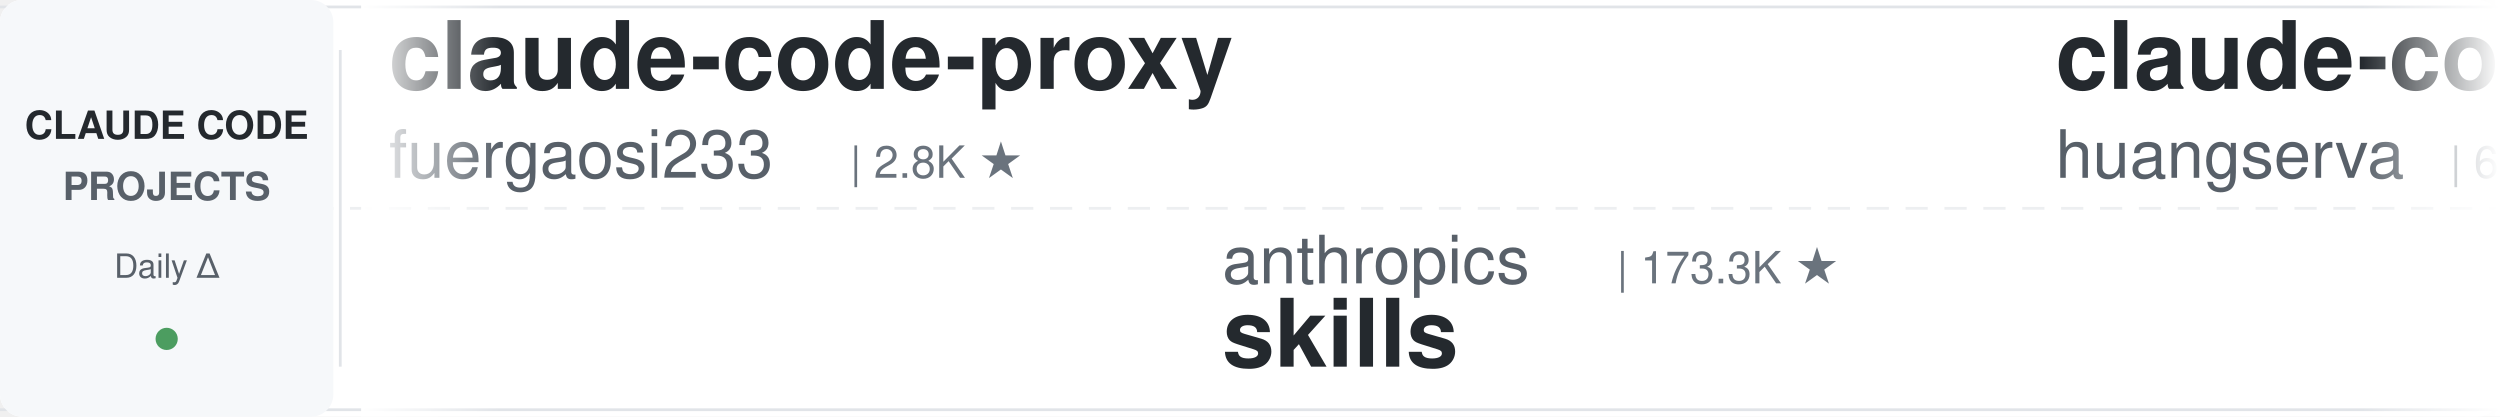
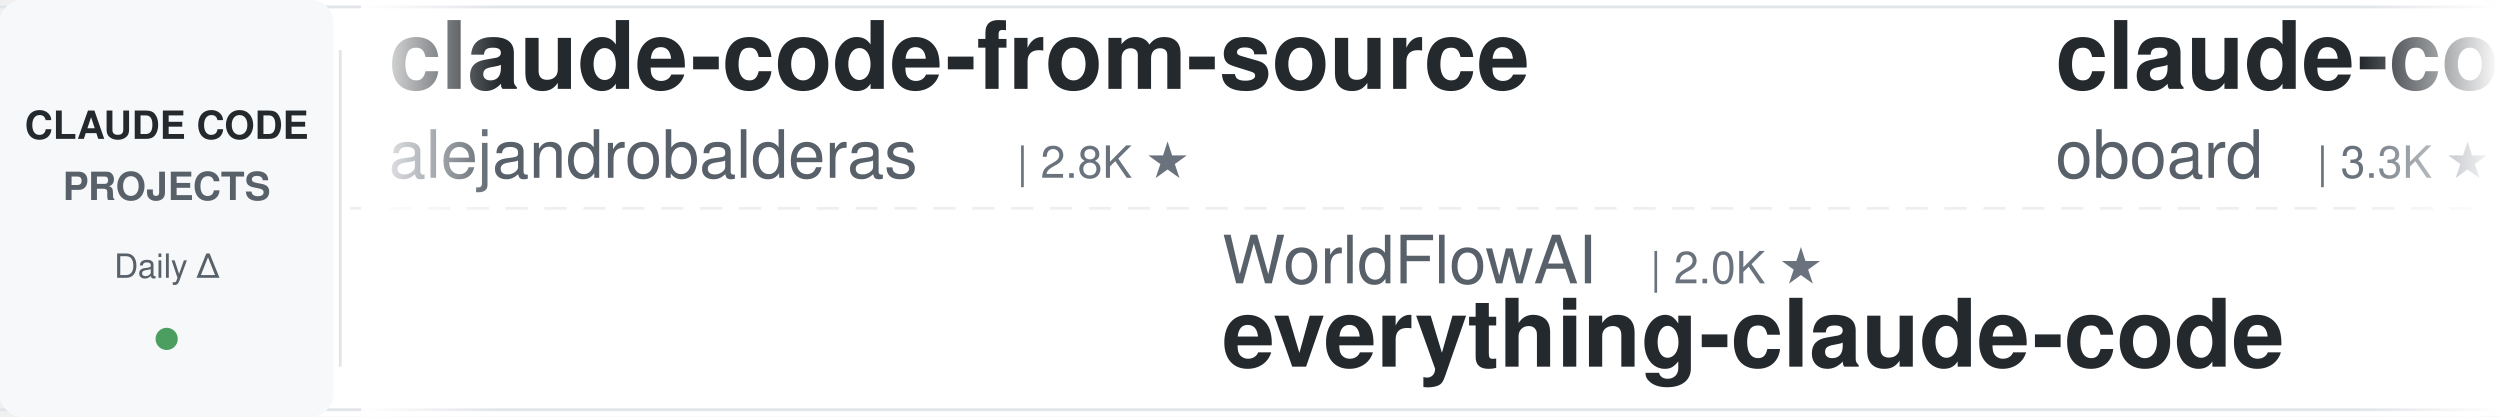
<svg xmlns="http://www.w3.org/2000/svg" width="900" height="150">
  <defs>
    <linearGradient id="leftFade" x1="0%" y1="0%" x2="100%" y2="0%">
      <stop offset="0%" style="stop-color:#ffffff;stop-opacity:1" />
      <stop offset="100%" style="stop-color:#ffffff;stop-opacity:0" />
    </linearGradient>
    <linearGradient id="rightFade" x1="0%" y1="0%" x2="100%" y2="0%">
      <stop offset="0%" style="stop-color:#ffffff;stop-opacity:0" />
      <stop offset="100%" style="stop-color:#ffffff;stop-opacity:1" />
    </linearGradient>
  </defs>
  <rect width="900" height="150" fill="#ffffff" rx="8" />
  <rect x="0" y="2" width="900" height="1" fill="#e1e4e8" />
  <rect x="0" y="147" width="900" height="1" fill="#e1e4e8" />
  <line x1="0" y1="75" x2="900" y2="75" stroke="#e1e4e8" stroke-width="1" stroke-dasharray="8 6" opacity="0.6" />
  <rect x="0" y="0" width="120" height="150" fill="#f6f8fa" rx="8" />
  <text x="60" y="50" font-family="-apple-system, BlinkMacSystemFont, 'Segoe UI', Helvetica, Arial, sans-serif" font-size="14" font-weight="600" fill="#24292e" text-anchor="middle">CLAUDE CODE</text>
  <text x="60" y="72" font-family="-apple-system, BlinkMacSystemFont, 'Segoe UI', Helvetica, Arial, sans-serif" font-size="14" font-weight="600" fill="#586069" text-anchor="middle">PROJECTS</text>
  <text x="60" y="100" font-family="-apple-system, BlinkMacSystemFont, 'Segoe UI', Helvetica, Arial, sans-serif" font-size="12" font-weight="500" fill="#586069" text-anchor="middle">Daily Δ</text>
  <circle cx="60" cy="122" r="4" fill="#22863a" opacity="0.8" />
  <rect x="122" y="18" width="1" height="114" fill="#e1e4e8" />
  <clipPath id="tickerClip">
    <rect x="130" y="0" width="770" height="150" />
  </clipPath>
  <g clip-path="url(#tickerClip)">
    <g id="tickerItems">
      <animateTransform attributeName="transform" attributeType="XML" type="translate" from="0 0" to="-3000 0" dur="54s" repeatCount="indefinite" />
      <g transform="translate(0, 0)">
-         <text x="140" y="32" font-family="-apple-system, BlinkMacSystemFont, 'Segoe UI', Helvetica, Arial, sans-serif" font-size="34" font-weight="600" fill="#24292e">claude-code-proxy</text>
-         <text x="140" y="64" font-family="-apple-system, BlinkMacSystemFont, 'Segoe UI', Helvetica, Arial, sans-serif" font-size="24" font-weight="400" fill="#586069">fuergaosi233</text>
-         <text x="306" y="64" font-family="-apple-system, BlinkMacSystemFont, 'Segoe UI', Helvetica, Arial, sans-serif" font-size="16" font-weight="500" fill="#6a737d">| 2.8K ★</text>
+         <text x="140" y="32" font-family="-apple-system, BlinkMacSystemFont, 'Segoe UI', Helvetica, Arial, sans-serif" font-size="34" font-weight="600" fill="#24292e">claude-code-from-source</text>
+         <text x="140" y="64" font-family="-apple-system, BlinkMacSystemFont, 'Segoe UI', Helvetica, Arial, sans-serif" font-size="24" font-weight="400" fill="#586069">alejandrobalderas</text>
+         <text x="366" y="64" font-family="-apple-system, BlinkMacSystemFont, 'Segoe UI', Helvetica, Arial, sans-serif" font-size="16" font-weight="500" fill="#6a737d">| 2.8K ★</text>
      </g>
      <g transform="translate(300, 0)">
-         <text x="140" y="102" font-family="-apple-system, BlinkMacSystemFont, 'Segoe UI', Helvetica, Arial, sans-serif" font-size="24" font-weight="400" fill="#586069">anthropics</text>
-         <text x="282" y="102" font-family="-apple-system, BlinkMacSystemFont, 'Segoe UI', Helvetica, Arial, sans-serif" font-size="16" font-weight="500" fill="#6a737d">| 173.3K ★</text>
-         <text x="140" y="132" font-family="-apple-system, BlinkMacSystemFont, 'Segoe UI', Helvetica, Arial, sans-serif" font-size="34" font-weight="600" fill="#24292e">skills</text>
+         <text x="140" y="102" font-family="-apple-system, BlinkMacSystemFont, 'Segoe UI', Helvetica, Arial, sans-serif" font-size="24" font-weight="400" fill="#586069">WorldFlowAI</text>
+         <text x="294" y="102" font-family="-apple-system, BlinkMacSystemFont, 'Segoe UI', Helvetica, Arial, sans-serif" font-size="16" font-weight="500" fill="#6a737d">| 2.0K ★</text>
+         <text x="140" y="132" font-family="-apple-system, BlinkMacSystemFont, 'Segoe UI', Helvetica, Arial, sans-serif" font-size="34" font-weight="600" fill="#24292e">everything-claude-code</text>
      </g>
      <g transform="translate(600, 0)">
-         <text x="140" y="32" font-family="-apple-system, BlinkMacSystemFont, 'Segoe UI', Helvetica, Arial, sans-serif" font-size="34" font-weight="600" fill="#24292e">claude-code-cli</text>
-         <text x="140" y="64" font-family="-apple-system, BlinkMacSystemFont, 'Segoe UI', Helvetica, Arial, sans-serif" font-size="24" font-weight="400" fill="#586069">huangserva</text>
-         <text x="282" y="64" font-family="-apple-system, BlinkMacSystemFont, 'Segoe UI', Helvetica, Arial, sans-serif" font-size="16" font-weight="500" fill="#6a737d">| 627 ★</text>
+         <text x="140" y="32" font-family="-apple-system, BlinkMacSystemFont, 'Segoe UI', Helvetica, Arial, sans-serif" font-size="34" font-weight="600" fill="#24292e">claude-code-rev</text>
+         <text x="140" y="64" font-family="-apple-system, BlinkMacSystemFont, 'Segoe UI', Helvetica, Arial, sans-serif" font-size="24" font-weight="400" fill="#586069">oboard</text>
+         <text x="234" y="64" font-family="-apple-system, BlinkMacSystemFont, 'Segoe UI', Helvetica, Arial, sans-serif" font-size="16" font-weight="500" fill="#6a737d">| 3.3K ★</text>
      </g>
      <g transform="translate(900, 0)">
-         <text x="140" y="102" font-family="-apple-system, BlinkMacSystemFont, 'Segoe UI', Helvetica, Arial, sans-serif" font-size="24" font-weight="400" fill="#586069">oboard</text>
-         <text x="234" y="102" font-family="-apple-system, BlinkMacSystemFont, 'Segoe UI', Helvetica, Arial, sans-serif" font-size="16" font-weight="500" fill="#6a737d">| 3.3K ★</text>
-         <text x="140" y="132" font-family="-apple-system, BlinkMacSystemFont, 'Segoe UI', Helvetica, Arial, sans-serif" font-size="34" font-weight="600" fill="#24292e">claude-code-rev</text>
+         <text x="140" y="102" font-family="-apple-system, BlinkMacSystemFont, 'Segoe UI', Helvetica, Arial, sans-serif" font-size="24" font-weight="400" fill="#586069">OneRedOak</text>
+         <text x="270" y="102" font-family="-apple-system, BlinkMacSystemFont, 'Segoe UI', Helvetica, Arial, sans-serif" font-size="16" font-weight="500" fill="#6a737d">| 3.9K ★</text>
+         <text x="140" y="132" font-family="-apple-system, BlinkMacSystemFont, 'Segoe UI', Helvetica, Arial, sans-serif" font-size="34" font-weight="600" fill="#24292e">claude-code-workflows</text>
      </g>
      <g transform="translate(1200, 0)">
-         <text x="140" y="32" font-family="-apple-system, BlinkMacSystemFont, 'Segoe UI', Helvetica, Arial, sans-serif" font-size="34" font-weight="600" fill="#24292e">sc-claude-code-files</text>
-         <text x="140" y="64" font-family="-apple-system, BlinkMacSystemFont, 'Segoe UI', Helvetica, Arial, sans-serif" font-size="24" font-weight="400" fill="#586069">https-deeplearning-ai</text>
-         <text x="414" y="64" font-family="-apple-system, BlinkMacSystemFont, 'Segoe UI', Helvetica, Arial, sans-serif" font-size="16" font-weight="500" fill="#6a737d">| 545 ★</text>
+         <text x="140" y="32" font-family="-apple-system, BlinkMacSystemFont, 'Segoe UI', Helvetica, Arial, sans-serif" font-size="34" font-weight="600" fill="#24292e">everything-claude-code-z...</text>
+         <text x="140" y="64" font-family="-apple-system, BlinkMacSystemFont, 'Segoe UI', Helvetica, Arial, sans-serif" font-size="24" font-weight="400" fill="#586069">xu-xiang</text>
+         <text x="258" y="64" font-family="-apple-system, BlinkMacSystemFont, 'Segoe UI', Helvetica, Arial, sans-serif" font-size="16" font-weight="500" fill="#6a737d">| 1.9K ★</text>
      </g>
      <g transform="translate(1500, 0)">
-         <text x="140" y="102" font-family="-apple-system, BlinkMacSystemFont, 'Segoe UI', Helvetica, Arial, sans-serif" font-size="24" font-weight="400" fill="#586069">disler</text>
-         <text x="234" y="102" font-family="-apple-system, BlinkMacSystemFont, 'Segoe UI', Helvetica, Arial, sans-serif" font-size="16" font-weight="500" fill="#6a737d">| 1.7K ★</text>
-         <text x="140" y="132" font-family="-apple-system, BlinkMacSystemFont, 'Segoe UI', Helvetica, Arial, sans-serif" font-size="34" font-weight="600" fill="#24292e">pi-vs-claude-code</text>
+         <text x="140" y="102" font-family="-apple-system, BlinkMacSystemFont, 'Segoe UI', Helvetica, Arial, sans-serif" font-size="24" font-weight="400" fill="#586069">Njengah</text>
+         <text x="246" y="102" font-family="-apple-system, BlinkMacSystemFont, 'Segoe UI', Helvetica, Arial, sans-serif" font-size="16" font-weight="500" fill="#6a737d">| 1.9K ★</text>
+         <text x="140" y="132" font-family="-apple-system, BlinkMacSystemFont, 'Segoe UI', Helvetica, Arial, sans-serif" font-size="34" font-weight="600" fill="#24292e">claude-code-cheat-sheet</text>
      </g>
      <g transform="translate(1800, 0)">
-         <text x="140" y="32" font-family="-apple-system, BlinkMacSystemFont, 'Segoe UI', Helvetica, Arial, sans-serif" font-size="34" font-weight="600" fill="#24292e">system_prompts_leaks</text>
-         <text x="140" y="64" font-family="-apple-system, BlinkMacSystemFont, 'Segoe UI', Helvetica, Arial, sans-serif" font-size="24" font-weight="400" fill="#586069">asgeirtj</text>
-         <text x="258" y="64" font-family="-apple-system, BlinkMacSystemFont, 'Segoe UI', Helvetica, Arial, sans-serif" font-size="16" font-weight="500" fill="#6a737d">| 64.0K ★</text>
+         <text x="140" y="32" font-family="-apple-system, BlinkMacSystemFont, 'Segoe UI', Helvetica, Arial, sans-serif" font-size="34" font-weight="600" fill="#24292e">claude-code-guide</text>
+         <text x="140" y="64" font-family="-apple-system, BlinkMacSystemFont, 'Segoe UI', Helvetica, Arial, sans-serif" font-size="24" font-weight="400" fill="#586069">Cranot</text>
+         <text x="234" y="64" font-family="-apple-system, BlinkMacSystemFont, 'Segoe UI', Helvetica, Arial, sans-serif" font-size="16" font-weight="500" fill="#6a737d">| 2.9K ★</text>
      </g>
      <g transform="translate(2100, 0)">
-         <text x="140" y="102" font-family="-apple-system, BlinkMacSystemFont, 'Segoe UI', Helvetica, Arial, sans-serif" font-size="24" font-weight="400" fill="#586069">Yuyz0112</text>
-         <text x="258" y="102" font-family="-apple-system, BlinkMacSystemFont, 'Segoe UI', Helvetica, Arial, sans-serif" font-size="16" font-weight="500" fill="#6a737d">| 2.4K ★</text>
-         <text x="140" y="132" font-family="-apple-system, BlinkMacSystemFont, 'Segoe UI', Helvetica, Arial, sans-serif" font-size="34" font-weight="600" fill="#24292e">claude-code-reverse</text>
-       </g>
-       <g transform="translate(2400, 0)">
-         <text x="140" y="32" font-family="-apple-system, BlinkMacSystemFont, 'Segoe UI', Helvetica, Arial, sans-serif" font-size="34" font-weight="600" fill="#24292e">Claude-Code-Usage-Monito...</text>
-         <text x="140" y="64" font-family="-apple-system, BlinkMacSystemFont, 'Segoe UI', Helvetica, Arial, sans-serif" font-size="24" font-weight="400" fill="#586069">Maciek-roboblog</text>
-         <text x="342" y="64" font-family="-apple-system, BlinkMacSystemFont, 'Segoe UI', Helvetica, Arial, sans-serif" font-size="16" font-weight="500" fill="#6a737d">| 8.7K ★</text>
-       </g>
-       <g transform="translate(2700, 0)">
        <text x="140" y="102" font-family="-apple-system, BlinkMacSystemFont, 'Segoe UI', Helvetica, Arial, sans-serif" font-size="24" font-weight="400" fill="#586069">ding113</text>
        <text x="246" y="102" font-family="-apple-system, BlinkMacSystemFont, 'Segoe UI', Helvetica, Arial, sans-serif" font-size="16" font-weight="500" fill="#6a737d">| 3.3K ★</text>
        <text x="140" y="132" font-family="-apple-system, BlinkMacSystemFont, 'Segoe UI', Helvetica, Arial, sans-serif" font-size="34" font-weight="600" fill="#24292e">claude-code-hub</text>
      </g>
+       <g transform="translate(2400, 0)">
+         <text x="140" y="32" font-family="-apple-system, BlinkMacSystemFont, 'Segoe UI', Helvetica, Arial, sans-serif" font-size="34" font-weight="600" fill="#24292e">edmunds-claude-code</text>
+         <text x="140" y="64" font-family="-apple-system, BlinkMacSystemFont, 'Segoe UI', Helvetica, Arial, sans-serif" font-size="24" font-weight="400" fill="#586069">edmund-io</text>
+         <text x="270" y="64" font-family="-apple-system, BlinkMacSystemFont, 'Segoe UI', Helvetica, Arial, sans-serif" font-size="16" font-weight="500" fill="#6a737d">| 1.5K ★</text>
+       </g>
+       <g transform="translate(2700, 0)">
+         <text x="140" y="102" font-family="-apple-system, BlinkMacSystemFont, 'Segoe UI', Helvetica, Arial, sans-serif" font-size="24" font-weight="400" fill="#586069">Pimzino</text>
+         <text x="246" y="102" font-family="-apple-system, BlinkMacSystemFont, 'Segoe UI', Helvetica, Arial, sans-serif" font-size="16" font-weight="500" fill="#6a737d">| 3.9K ★</text>
+         <text x="140" y="132" font-family="-apple-system, BlinkMacSystemFont, 'Segoe UI', Helvetica, Arial, sans-serif" font-size="34" font-weight="600" fill="#24292e">claude-code-spec-workflo...</text>
+       </g>
      <g transform="translate(3000, 0)">
-         <text x="140" y="32" font-family="-apple-system, BlinkMacSystemFont, 'Segoe UI', Helvetica, Arial, sans-serif" font-size="34" font-weight="600" fill="#24292e">claude-code-proxy</text>
-         <text x="140" y="64" font-family="-apple-system, BlinkMacSystemFont, 'Segoe UI', Helvetica, Arial, sans-serif" font-size="24" font-weight="400" fill="#586069">fuergaosi233</text>
-         <text x="306" y="64" font-family="-apple-system, BlinkMacSystemFont, 'Segoe UI', Helvetica, Arial, sans-serif" font-size="16" font-weight="500" fill="#6a737d">| 2.8K ★</text>
+         <text x="140" y="32" font-family="-apple-system, BlinkMacSystemFont, 'Segoe UI', Helvetica, Arial, sans-serif" font-size="34" font-weight="600" fill="#24292e">claude-code-from-source</text>
+         <text x="140" y="64" font-family="-apple-system, BlinkMacSystemFont, 'Segoe UI', Helvetica, Arial, sans-serif" font-size="24" font-weight="400" fill="#586069">alejandrobalderas</text>
+         <text x="366" y="64" font-family="-apple-system, BlinkMacSystemFont, 'Segoe UI', Helvetica, Arial, sans-serif" font-size="16" font-weight="500" fill="#6a737d">| 2.8K ★</text>
      </g>
      <g transform="translate(3300, 0)">
-         <text x="140" y="102" font-family="-apple-system, BlinkMacSystemFont, 'Segoe UI', Helvetica, Arial, sans-serif" font-size="24" font-weight="400" fill="#586069">anthropics</text>
-         <text x="282" y="102" font-family="-apple-system, BlinkMacSystemFont, 'Segoe UI', Helvetica, Arial, sans-serif" font-size="16" font-weight="500" fill="#6a737d">| 173.3K ★</text>
-         <text x="140" y="132" font-family="-apple-system, BlinkMacSystemFont, 'Segoe UI', Helvetica, Arial, sans-serif" font-size="34" font-weight="600" fill="#24292e">skills</text>
+         <text x="140" y="102" font-family="-apple-system, BlinkMacSystemFont, 'Segoe UI', Helvetica, Arial, sans-serif" font-size="24" font-weight="400" fill="#586069">WorldFlowAI</text>
+         <text x="294" y="102" font-family="-apple-system, BlinkMacSystemFont, 'Segoe UI', Helvetica, Arial, sans-serif" font-size="16" font-weight="500" fill="#6a737d">| 2.0K ★</text>
+         <text x="140" y="132" font-family="-apple-system, BlinkMacSystemFont, 'Segoe UI', Helvetica, Arial, sans-serif" font-size="34" font-weight="600" fill="#24292e">everything-claude-code</text>
      </g>
      <g transform="translate(3600, 0)">
-         <text x="140" y="32" font-family="-apple-system, BlinkMacSystemFont, 'Segoe UI', Helvetica, Arial, sans-serif" font-size="34" font-weight="600" fill="#24292e">claude-code-cli</text>
-         <text x="140" y="64" font-family="-apple-system, BlinkMacSystemFont, 'Segoe UI', Helvetica, Arial, sans-serif" font-size="24" font-weight="400" fill="#586069">huangserva</text>
-         <text x="282" y="64" font-family="-apple-system, BlinkMacSystemFont, 'Segoe UI', Helvetica, Arial, sans-serif" font-size="16" font-weight="500" fill="#6a737d">| 627 ★</text>
+         <text x="140" y="32" font-family="-apple-system, BlinkMacSystemFont, 'Segoe UI', Helvetica, Arial, sans-serif" font-size="34" font-weight="600" fill="#24292e">claude-code-rev</text>
+         <text x="140" y="64" font-family="-apple-system, BlinkMacSystemFont, 'Segoe UI', Helvetica, Arial, sans-serif" font-size="24" font-weight="400" fill="#586069">oboard</text>
+         <text x="234" y="64" font-family="-apple-system, BlinkMacSystemFont, 'Segoe UI', Helvetica, Arial, sans-serif" font-size="16" font-weight="500" fill="#6a737d">| 3.3K ★</text>
      </g>
      <g transform="translate(3900, 0)">
-         <text x="140" y="102" font-family="-apple-system, BlinkMacSystemFont, 'Segoe UI', Helvetica, Arial, sans-serif" font-size="24" font-weight="400" fill="#586069">oboard</text>
-         <text x="234" y="102" font-family="-apple-system, BlinkMacSystemFont, 'Segoe UI', Helvetica, Arial, sans-serif" font-size="16" font-weight="500" fill="#6a737d">| 3.3K ★</text>
-         <text x="140" y="132" font-family="-apple-system, BlinkMacSystemFont, 'Segoe UI', Helvetica, Arial, sans-serif" font-size="34" font-weight="600" fill="#24292e">claude-code-rev</text>
+         <text x="140" y="102" font-family="-apple-system, BlinkMacSystemFont, 'Segoe UI', Helvetica, Arial, sans-serif" font-size="24" font-weight="400" fill="#586069">OneRedOak</text>
+         <text x="270" y="102" font-family="-apple-system, BlinkMacSystemFont, 'Segoe UI', Helvetica, Arial, sans-serif" font-size="16" font-weight="500" fill="#6a737d">| 3.9K ★</text>
+         <text x="140" y="132" font-family="-apple-system, BlinkMacSystemFont, 'Segoe UI', Helvetica, Arial, sans-serif" font-size="34" font-weight="600" fill="#24292e">claude-code-workflows</text>
      </g>
    </g>
  </g>
  <rect x="130" y="0" width="50" height="150" fill="url(#leftFade)" />
  <rect x="850" y="0" width="50" height="150" fill="url(#rightFade)" />
</svg>
